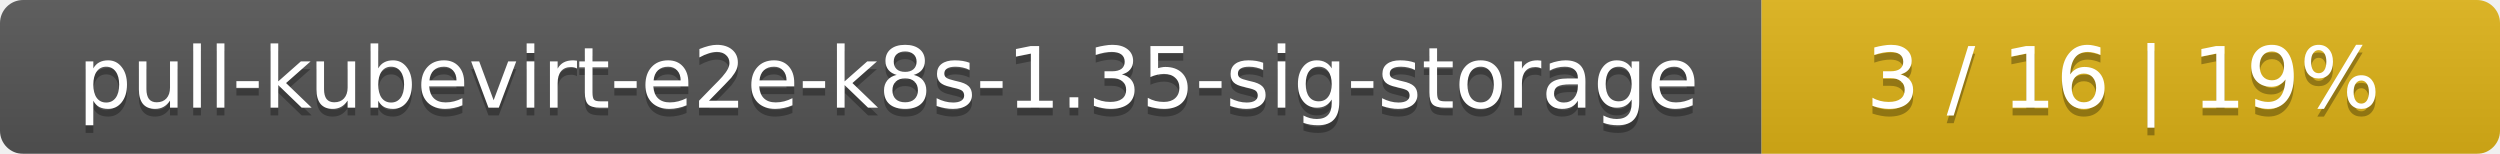
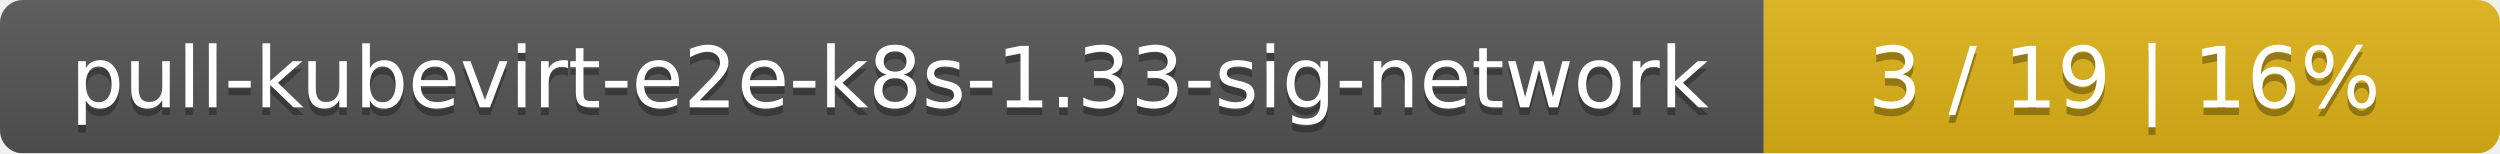
- <svg xmlns="http://www.w3.org/2000/svg" width="325" height="20">
+ <svg xmlns="http://www.w3.org/2000/svg" width="326" height="20">
  <linearGradient id="smooth" x2="0" y2="100%">
    <stop offset="0" stop-color="#bbb" stop-opacity=".1" />
    <stop offset="1" stop-opacity=".1" />
  </linearGradient>
  <mask id="round">
-     <rect width="325" height="20" rx="3" fill="#fff" />
+     <rect width="326" height="20" rx="3" fill="#fff" />
  </mask>
  <g mask="url(#round)">
-     <rect width="229" height="20" fill="#555" />
-     <rect x="229" width="96" height="20" fill="#dfb317" />
-     <rect width="325" height="20" fill="url(#smooth)" />
+     <rect width="230" height="20" fill="#555" />
+     <rect x="230" width="96" height="20" fill="#dfb317" />
+     <rect width="326" height="20" fill="url(#smooth)" />
  </g>
  <g fill="#fff" text-anchor="middle" font-family="DejaVu Sans,Verdana,Geneva,sans-serif" font-size="11">
-     <text x="115.5" y="15" fill="#010101" fill-opacity=".3">pull-kubevirt-e2e-k8s-1.35-sig-storage</text>
-     <text x="115.5" y="14">pull-kubevirt-e2e-k8s-1.35-sig-storage</text>
-     <text x="276" y="15" fill="#010101" fill-opacity=".3">3 / 16    |    19%</text>
-     <text x="276" y="14">3 / 16    |    19%</text>
+     <text x="116" y="15" fill="#010101" fill-opacity=".3">pull-kubevirt-e2e-k8s-1.33-sig-network</text>
+     <text x="116" y="14">pull-kubevirt-e2e-k8s-1.33-sig-network</text>
+     <text x="277" y="15" fill="#010101" fill-opacity=".3">3 / 19    |    16%</text>
+     <text x="277" y="14">3 / 19    |    16%</text>
  </g>
</svg>
